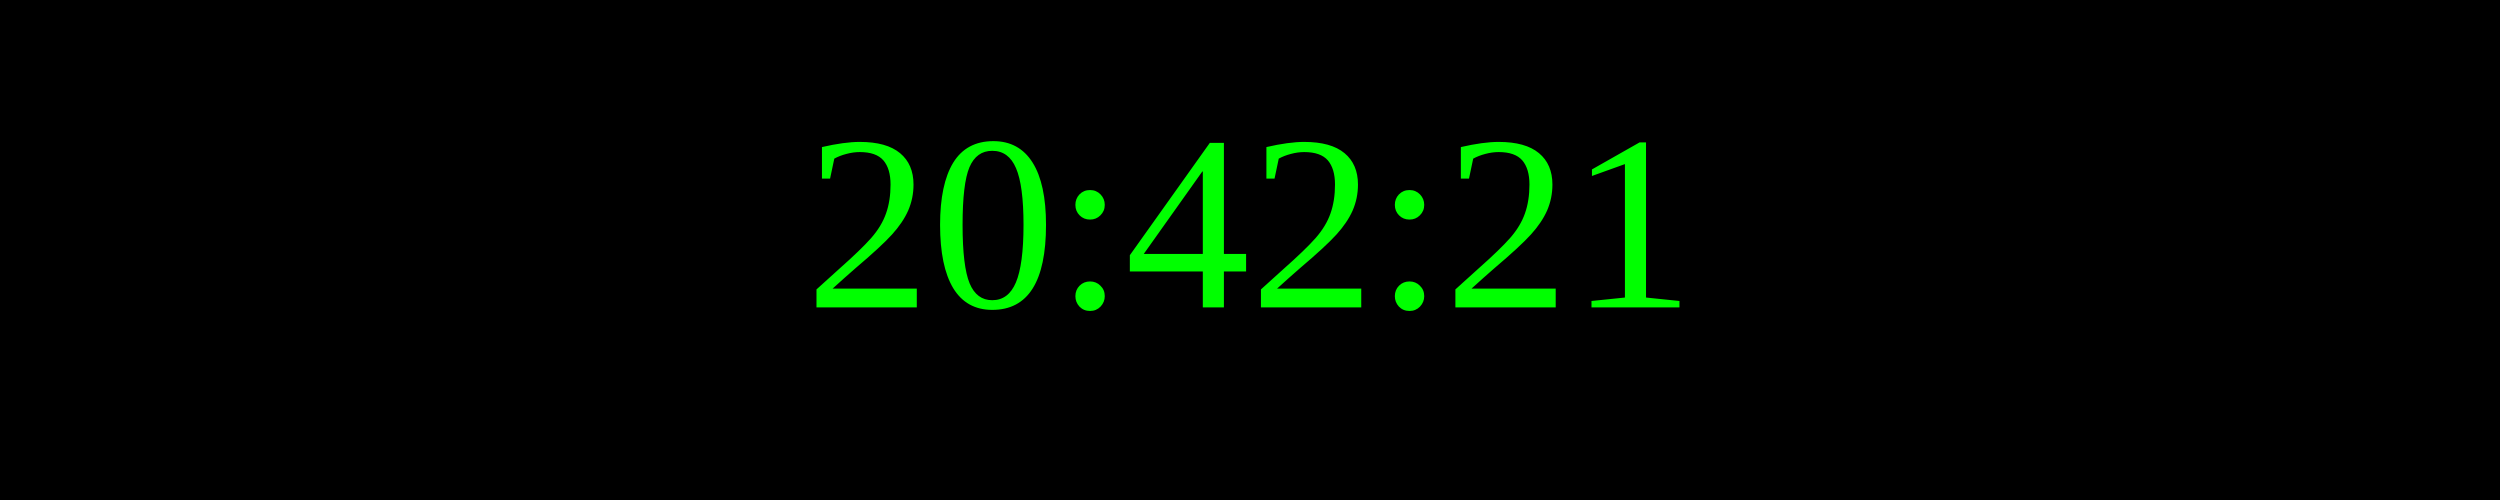
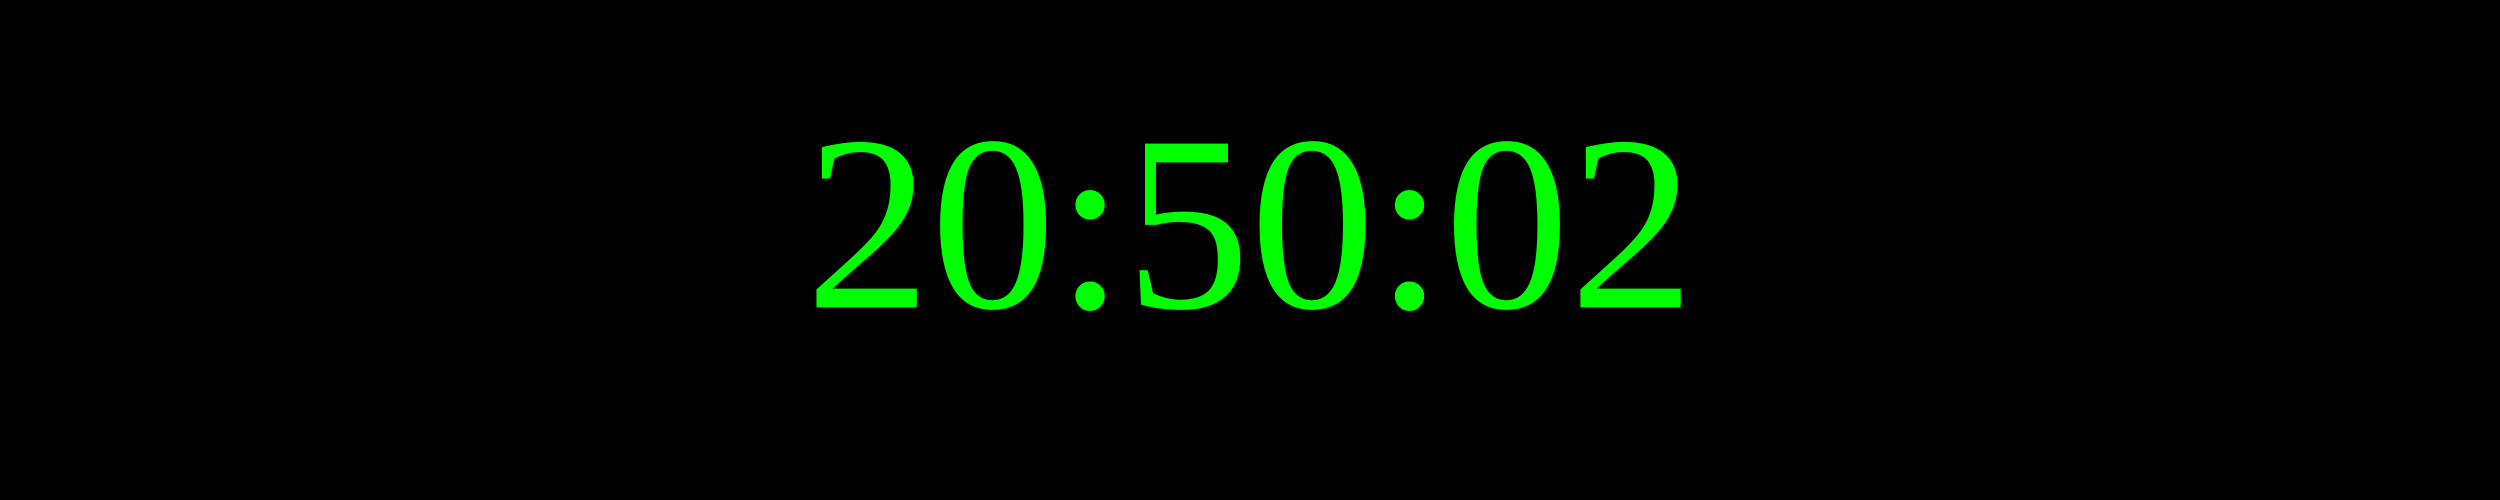
<svg xmlns="http://www.w3.org/2000/svg" width="250" height="50">
  <rect width="100%" height="100%" fill="black" />
  <text x="50%" y="50%" font-size="25" fill="lime" text-anchor="middle" dominant-baseline="middle">
- 20:42:21
+ 20:50:02
</text>
</svg>
